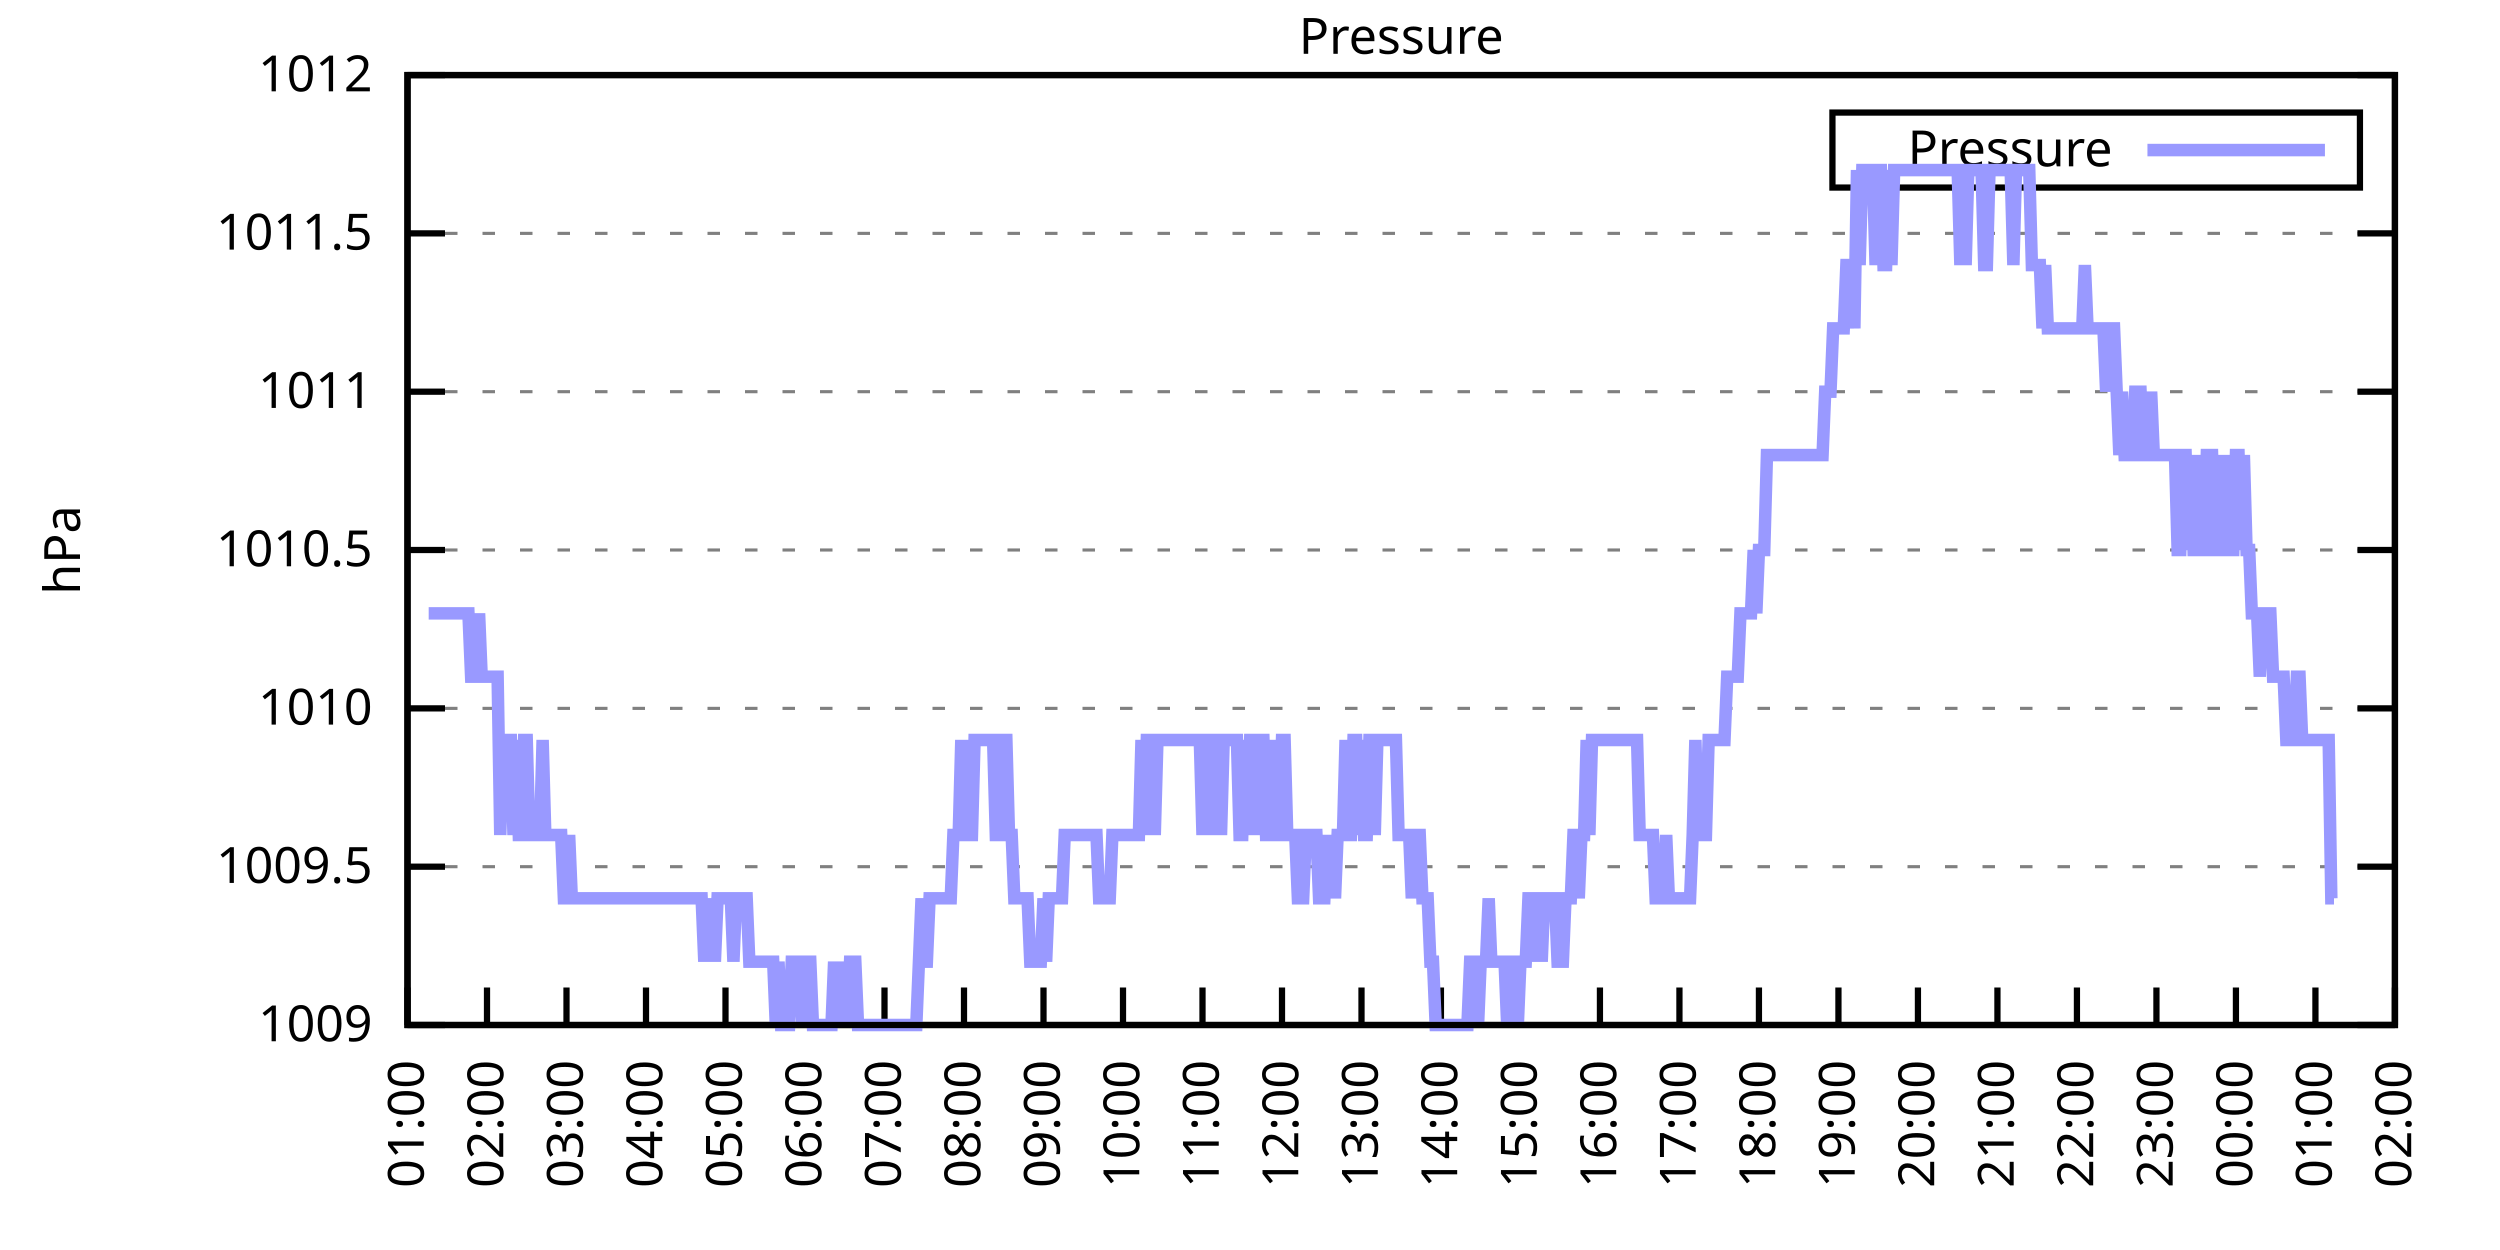
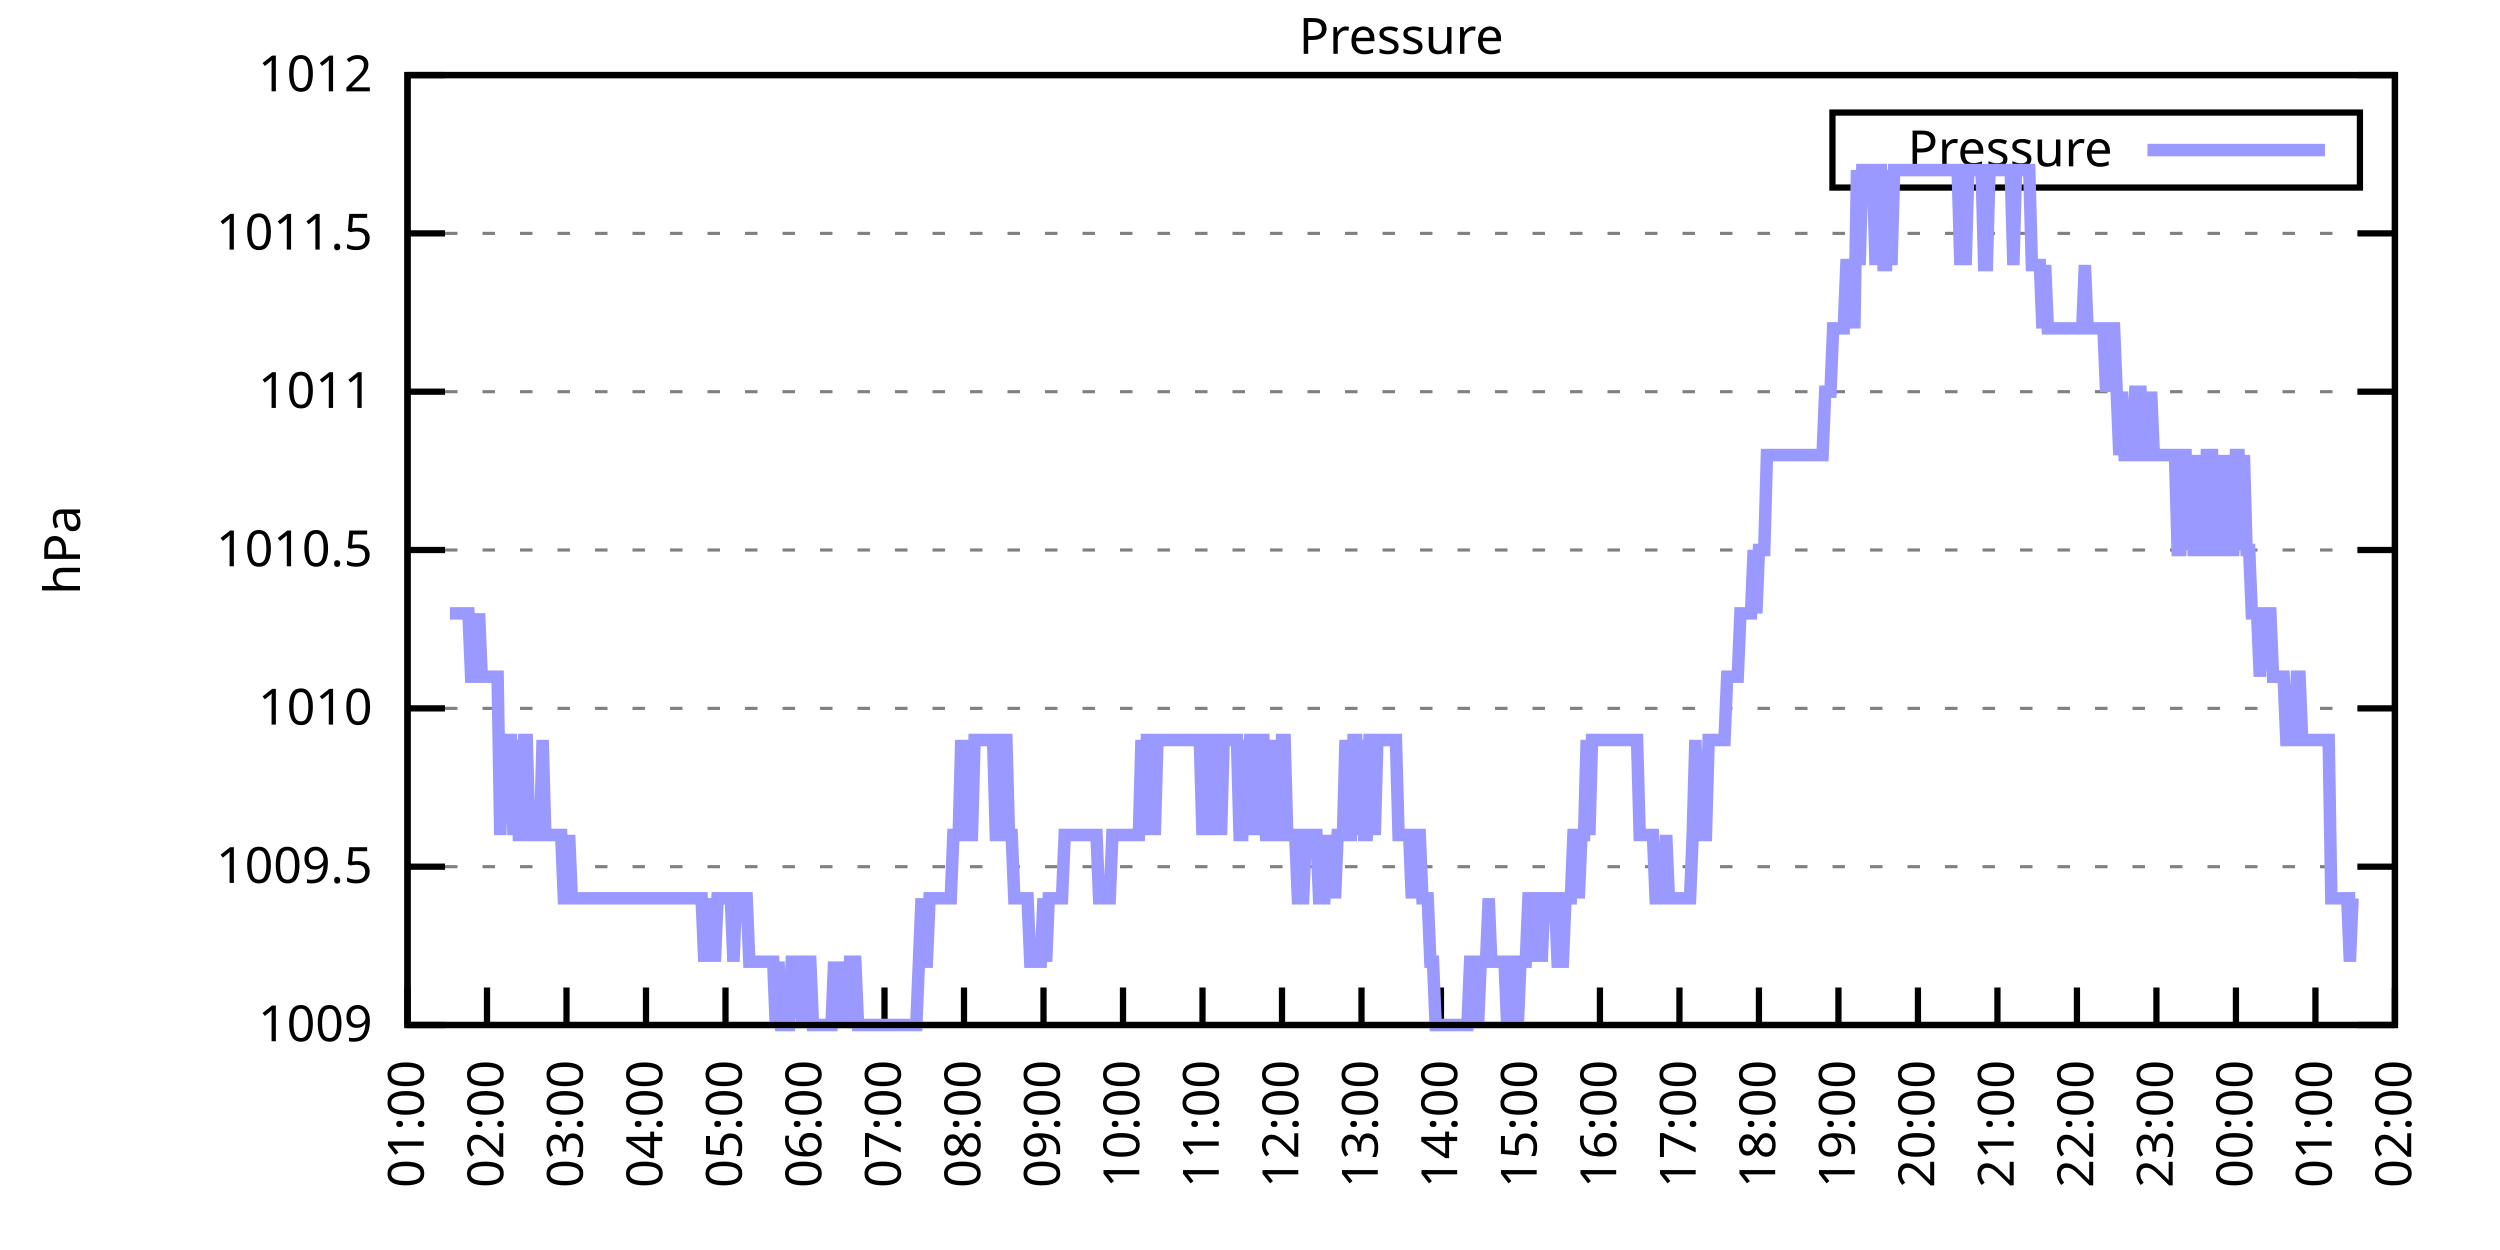
<svg xmlns="http://www.w3.org/2000/svg" xmlns:xlink="http://www.w3.org/1999/xlink" width="400" height="200" viewBox="0 0 400 200">
  <g id="gnuplot_canvas">
    <rect x="0" y="0" width="400" height="200" fill="none" />
    <defs>
      <circle id="gpDot" r="0.5" stroke-width="0.5" stroke="currentColor" />
      <path id="gpPt0" stroke-width="0.333" stroke="currentColor" d="M-1,0 h2 M0,-1 v2" />
      <path id="gpPt1" stroke-width="0.333" stroke="currentColor" d="M-1,-1 L1,1 M1,-1 L-1,1" />
      <path id="gpPt2" stroke-width="0.333" stroke="currentColor" d="M-1,0 L1,0 M0,-1 L0,1 M-1,-1 L1,1 M-1,1 L1,-1" />
      <rect id="gpPt3" stroke-width="0.333" stroke="currentColor" x="-1" y="-1" width="2" height="2" />
      <rect id="gpPt4" stroke-width="0.333" stroke="currentColor" fill="currentColor" x="-1" y="-1" width="2" height="2" />
      <circle id="gpPt5" stroke-width="0.333" stroke="currentColor" cx="0" cy="0" r="1" />
      <use xlink:href="#gpPt5" id="gpPt6" fill="currentColor" stroke="none" />
      <path id="gpPt7" stroke-width="0.333" stroke="currentColor" d="M0,-1.33 L-1.33,0.67 L1.33,0.67 z" />
      <use xlink:href="#gpPt7" id="gpPt8" fill="currentColor" stroke="none" />
      <use xlink:href="#gpPt7" id="gpPt9" stroke="currentColor" transform="rotate(180)" />
      <use xlink:href="#gpPt9" id="gpPt10" fill="currentColor" stroke="none" />
      <use xlink:href="#gpPt3" id="gpPt11" stroke="currentColor" transform="rotate(45)" />
      <use xlink:href="#gpPt11" id="gpPt12" fill="currentColor" stroke="none" />
      <path id="gpPt13" stroke-width="0.333" stroke="currentColor" d="M0,1.330 L1.265,0.411 L0.782,-1.067 L-0.782,-1.076 L-1.265,0.411 z" />
      <use xlink:href="#gpPt13" id="gpPt14" fill="currentColor" stroke="none" />
      <filter id="textbox" filterUnits="objectBoundingBox" x="0" y="0" height="1" width="1">
        <feFlood flood-color="white" flood-opacity="1" result="bgnd" />
        <feComposite in="SourceGraphic" in2="bgnd" operator="atop" />
      </filter>
      <filter id="greybox" filterUnits="objectBoundingBox" x="0" y="0" height="1" width="1">
        <feFlood flood-color="lightgrey" flood-opacity="1" result="grey" />
        <feComposite in="SourceGraphic" in2="grey" operator="atop" />
      </filter>
    </defs>
    <g fill="none" color="white" stroke="currentColor" stroke-width="1.00" stroke-linecap="butt" stroke-linejoin="miter">
</g>
    <g fill="none" color="black" stroke="currentColor" stroke-width="1.00" stroke-linecap="butt" stroke-linejoin="miter">
      <g stroke="none" shape-rendering="crispEdges">
        <polygon fill="rgb(255, 255, 255)" points="65.20,164.00 383.18,164.00 383.18,12.02 65.20,12.02 " />
      </g>
    </g>
    <g fill="none" color="black" stroke="currentColor" stroke-width="1.00" stroke-linecap="butt" stroke-linejoin="miter">
</g>
    <g fill="none" color="black" stroke="black" stroke-width="0.50" stroke-linecap="butt" stroke-linejoin="miter">
</g>
    <g fill="none" color="gray" stroke="currentColor" stroke-width="0.50" stroke-linecap="butt" stroke-linejoin="miter">
      <path stroke="gray" stroke-dasharray="2,4" class="gridline" d="M65.20,164.00 L383.19,164.00  " />
    </g>
    <g fill="none" color="gray" stroke="gray" stroke-width="1.00" stroke-linecap="butt" stroke-linejoin="miter">
</g>
    <g fill="none" color="black" stroke="currentColor" stroke-width="1.00" stroke-linecap="butt" stroke-linejoin="miter">
      <path stroke="black" d="M65.20,164.00 L71.20,164.00 M383.19,164.00 L377.19,164.00  " />
      <g transform="translate(59.60,166.60)" stroke="none" fill="black" font-family="Sans" font-size="8.00" text-anchor="end">
        <text>
          <tspan font-family="Sans"> 1009</tspan>
        </text>
      </g>
    </g>
    <g fill="none" color="black" stroke="currentColor" stroke-width="1.00" stroke-linecap="butt" stroke-linejoin="miter">
</g>
    <g fill="none" color="black" stroke="black" stroke-width="0.50" stroke-linecap="butt" stroke-linejoin="miter">
</g>
    <g fill="none" color="gray" stroke="currentColor" stroke-width="0.50" stroke-linecap="butt" stroke-linejoin="miter">
      <path stroke="gray" stroke-dasharray="2,4" class="gridline" d="M65.20,138.67 L383.19,138.67  " />
    </g>
    <g fill="none" color="gray" stroke="gray" stroke-width="1.00" stroke-linecap="butt" stroke-linejoin="miter">
</g>
    <g fill="none" color="black" stroke="currentColor" stroke-width="1.00" stroke-linecap="butt" stroke-linejoin="miter">
      <path stroke="black" d="M65.20,138.67 L71.20,138.67 M383.19,138.67 L377.19,138.67  " />
      <g transform="translate(59.60,141.27)" stroke="none" fill="black" font-family="Sans" font-size="8.00" text-anchor="end">
        <text>
          <tspan font-family="Sans"> 1009.5</tspan>
        </text>
      </g>
    </g>
    <g fill="none" color="black" stroke="currentColor" stroke-width="1.00" stroke-linecap="butt" stroke-linejoin="miter">
</g>
    <g fill="none" color="black" stroke="black" stroke-width="0.50" stroke-linecap="butt" stroke-linejoin="miter">
</g>
    <g fill="none" color="gray" stroke="currentColor" stroke-width="0.50" stroke-linecap="butt" stroke-linejoin="miter">
      <path stroke="gray" stroke-dasharray="2,4" class="gridline" d="M65.20,113.34 L383.19,113.34  " />
    </g>
    <g fill="none" color="gray" stroke="gray" stroke-width="1.00" stroke-linecap="butt" stroke-linejoin="miter">
</g>
    <g fill="none" color="black" stroke="currentColor" stroke-width="1.00" stroke-linecap="butt" stroke-linejoin="miter">
      <path stroke="black" d="M65.20,113.34 L71.20,113.34 M383.19,113.34 L377.19,113.34  " />
      <g transform="translate(59.60,115.94)" stroke="none" fill="black" font-family="Sans" font-size="8.00" text-anchor="end">
        <text>
          <tspan font-family="Sans"> 1010</tspan>
        </text>
      </g>
    </g>
    <g fill="none" color="black" stroke="currentColor" stroke-width="1.00" stroke-linecap="butt" stroke-linejoin="miter">
</g>
    <g fill="none" color="black" stroke="black" stroke-width="0.50" stroke-linecap="butt" stroke-linejoin="miter">
</g>
    <g fill="none" color="gray" stroke="currentColor" stroke-width="0.50" stroke-linecap="butt" stroke-linejoin="miter">
      <path stroke="gray" stroke-dasharray="2,4" class="gridline" d="M65.20,88.00 L383.19,88.00  " />
    </g>
    <g fill="none" color="gray" stroke="gray" stroke-width="1.00" stroke-linecap="butt" stroke-linejoin="miter">
</g>
    <g fill="none" color="black" stroke="currentColor" stroke-width="1.00" stroke-linecap="butt" stroke-linejoin="miter">
      <path stroke="black" d="M65.20,88.00 L71.20,88.00 M383.19,88.00 L377.19,88.00  " />
      <g transform="translate(59.60,90.60)" stroke="none" fill="black" font-family="Sans" font-size="8.00" text-anchor="end">
        <text>
          <tspan font-family="Sans"> 1010.5</tspan>
        </text>
      </g>
    </g>
    <g fill="none" color="black" stroke="currentColor" stroke-width="1.00" stroke-linecap="butt" stroke-linejoin="miter">
</g>
    <g fill="none" color="black" stroke="black" stroke-width="0.50" stroke-linecap="butt" stroke-linejoin="miter">
</g>
    <g fill="none" color="gray" stroke="currentColor" stroke-width="0.50" stroke-linecap="butt" stroke-linejoin="miter">
      <path stroke="gray" stroke-dasharray="2,4" class="gridline" d="M65.20,62.67 L383.19,62.67  " />
    </g>
    <g fill="none" color="gray" stroke="gray" stroke-width="1.00" stroke-linecap="butt" stroke-linejoin="miter">
</g>
    <g fill="none" color="black" stroke="currentColor" stroke-width="1.00" stroke-linecap="butt" stroke-linejoin="miter">
      <path stroke="black" d="M65.20,62.67 L71.20,62.67 M383.19,62.67 L377.19,62.67  " />
      <g transform="translate(59.60,65.27)" stroke="none" fill="black" font-family="Sans" font-size="8.00" text-anchor="end">
        <text>
          <tspan font-family="Sans"> 1011</tspan>
        </text>
      </g>
    </g>
    <g fill="none" color="black" stroke="currentColor" stroke-width="1.00" stroke-linecap="butt" stroke-linejoin="miter">
</g>
    <g fill="none" color="black" stroke="black" stroke-width="0.50" stroke-linecap="butt" stroke-linejoin="miter">
</g>
    <g fill="none" color="gray" stroke="currentColor" stroke-width="0.50" stroke-linecap="butt" stroke-linejoin="miter">
      <path stroke="gray" stroke-dasharray="2,4" class="gridline" d="M65.20,37.34 L383.19,37.34  " />
    </g>
    <g fill="none" color="gray" stroke="gray" stroke-width="1.00" stroke-linecap="butt" stroke-linejoin="miter">
</g>
    <g fill="none" color="black" stroke="currentColor" stroke-width="1.00" stroke-linecap="butt" stroke-linejoin="miter">
      <path stroke="black" d="M65.20,37.34 L71.20,37.34 M383.19,37.34 L377.19,37.34  " />
      <g transform="translate(59.60,39.94)" stroke="none" fill="black" font-family="Sans" font-size="8.00" text-anchor="end">
        <text>
          <tspan font-family="Sans"> 1011.5</tspan>
        </text>
      </g>
    </g>
    <g fill="none" color="black" stroke="currentColor" stroke-width="1.00" stroke-linecap="butt" stroke-linejoin="miter">
</g>
    <g fill="none" color="black" stroke="black" stroke-width="0.50" stroke-linecap="butt" stroke-linejoin="miter">
</g>
    <g fill="none" color="gray" stroke="currentColor" stroke-width="0.50" stroke-linecap="butt" stroke-linejoin="miter">
      <path stroke="gray" stroke-dasharray="2,4" class="gridline" d="M65.20,12.01 L383.19,12.01  " />
    </g>
    <g fill="none" color="gray" stroke="gray" stroke-width="1.00" stroke-linecap="butt" stroke-linejoin="miter">
</g>
    <g fill="none" color="black" stroke="currentColor" stroke-width="1.00" stroke-linecap="butt" stroke-linejoin="miter">
      <path stroke="black" d="M65.20,12.01 L71.20,12.01 M383.19,12.01 L377.19,12.01  " />
      <g transform="translate(59.60,14.61)" stroke="none" fill="black" font-family="Sans" font-size="8.00" text-anchor="end">
        <text>
          <tspan font-family="Sans"> 1012</tspan>
        </text>
      </g>
    </g>
    <g fill="none" color="black" stroke="currentColor" stroke-width="1.00" stroke-linecap="butt" stroke-linejoin="miter">
      <path stroke="black" d="M65.20,164.00 L65.20,158.00  " />
      <g transform="translate(67.80,169.60) rotate(270.00)" stroke="none" fill="black" font-family="Sans" font-size="8.00" text-anchor="end">
        <text>
          <tspan font-family="Sans">01:00</tspan>
        </text>
      </g>
    </g>
    <g fill="none" color="black" stroke="currentColor" stroke-width="1.00" stroke-linecap="butt" stroke-linejoin="miter">
      <path stroke="black" d="M77.92,164.00 L77.92,158.00  " />
      <g transform="translate(80.52,169.60) rotate(270.00)" stroke="none" fill="black" font-family="Sans" font-size="8.00" text-anchor="end">
        <text>
          <tspan font-family="Sans">02:00</tspan>
        </text>
      </g>
    </g>
    <g fill="none" color="black" stroke="currentColor" stroke-width="1.00" stroke-linecap="butt" stroke-linejoin="miter">
      <path stroke="black" d="M90.64,164.00 L90.64,158.00  " />
      <g transform="translate(93.24,169.60) rotate(270.00)" stroke="none" fill="black" font-family="Sans" font-size="8.00" text-anchor="end">
        <text>
          <tspan font-family="Sans">03:00</tspan>
        </text>
      </g>
    </g>
    <g fill="none" color="black" stroke="currentColor" stroke-width="1.00" stroke-linecap="butt" stroke-linejoin="miter">
      <path stroke="black" d="M103.36,164.00 L103.36,158.00  " />
      <g transform="translate(105.96,169.60) rotate(270.00)" stroke="none" fill="black" font-family="Sans" font-size="8.00" text-anchor="end">
        <text>
          <tspan font-family="Sans">04:00</tspan>
        </text>
      </g>
    </g>
    <g fill="none" color="black" stroke="currentColor" stroke-width="1.00" stroke-linecap="butt" stroke-linejoin="miter">
      <path stroke="black" d="M116.08,164.00 L116.08,158.00  " />
      <g transform="translate(118.68,169.60) rotate(270.00)" stroke="none" fill="black" font-family="Sans" font-size="8.00" text-anchor="end">
        <text>
          <tspan font-family="Sans">05:00</tspan>
        </text>
      </g>
    </g>
    <g fill="none" color="black" stroke="currentColor" stroke-width="1.00" stroke-linecap="butt" stroke-linejoin="miter">
      <path stroke="black" d="M128.80,164.00 L128.80,158.00  " />
      <g transform="translate(131.40,169.60) rotate(270.00)" stroke="none" fill="black" font-family="Sans" font-size="8.00" text-anchor="end">
        <text>
          <tspan font-family="Sans">06:00</tspan>
        </text>
      </g>
    </g>
    <g fill="none" color="black" stroke="currentColor" stroke-width="1.00" stroke-linecap="butt" stroke-linejoin="miter">
      <path stroke="black" d="M141.52,164.00 L141.52,158.00  " />
      <g transform="translate(144.12,169.60) rotate(270.00)" stroke="none" fill="black" font-family="Sans" font-size="8.00" text-anchor="end">
        <text>
          <tspan font-family="Sans">07:00</tspan>
        </text>
      </g>
    </g>
    <g fill="none" color="black" stroke="currentColor" stroke-width="1.00" stroke-linecap="butt" stroke-linejoin="miter">
      <path stroke="black" d="M154.24,164.00 L154.24,158.00  " />
      <g transform="translate(156.84,169.60) rotate(270.00)" stroke="none" fill="black" font-family="Sans" font-size="8.00" text-anchor="end">
        <text>
          <tspan font-family="Sans">08:00</tspan>
        </text>
      </g>
    </g>
    <g fill="none" color="black" stroke="currentColor" stroke-width="1.00" stroke-linecap="butt" stroke-linejoin="miter">
      <path stroke="black" d="M166.96,164.00 L166.96,158.00  " />
      <g transform="translate(169.56,169.60) rotate(270.00)" stroke="none" fill="black" font-family="Sans" font-size="8.00" text-anchor="end">
        <text>
          <tspan font-family="Sans">09:00</tspan>
        </text>
      </g>
    </g>
    <g fill="none" color="black" stroke="currentColor" stroke-width="1.00" stroke-linecap="butt" stroke-linejoin="miter">
      <path stroke="black" d="M179.68,164.00 L179.68,158.00  " />
      <g transform="translate(182.28,169.60) rotate(270.00)" stroke="none" fill="black" font-family="Sans" font-size="8.00" text-anchor="end">
        <text>
          <tspan font-family="Sans">10:00</tspan>
        </text>
      </g>
    </g>
    <g fill="none" color="black" stroke="currentColor" stroke-width="1.00" stroke-linecap="butt" stroke-linejoin="miter">
      <path stroke="black" d="M192.40,164.00 L192.40,158.00  " />
      <g transform="translate(195.00,169.60) rotate(270.00)" stroke="none" fill="black" font-family="Sans" font-size="8.00" text-anchor="end">
        <text>
          <tspan font-family="Sans">11:00</tspan>
        </text>
      </g>
    </g>
    <g fill="none" color="black" stroke="currentColor" stroke-width="1.00" stroke-linecap="butt" stroke-linejoin="miter">
      <path stroke="black" d="M205.12,164.00 L205.12,158.00  " />
      <g transform="translate(207.72,169.60) rotate(270.00)" stroke="none" fill="black" font-family="Sans" font-size="8.00" text-anchor="end">
        <text>
          <tspan font-family="Sans">12:00</tspan>
        </text>
      </g>
    </g>
    <g fill="none" color="black" stroke="currentColor" stroke-width="1.00" stroke-linecap="butt" stroke-linejoin="miter">
      <path stroke="black" d="M217.84,164.00 L217.84,158.00  " />
      <g transform="translate(220.44,169.60) rotate(270.00)" stroke="none" fill="black" font-family="Sans" font-size="8.00" text-anchor="end">
        <text>
          <tspan font-family="Sans">13:00</tspan>
        </text>
      </g>
    </g>
    <g fill="none" color="black" stroke="currentColor" stroke-width="1.00" stroke-linecap="butt" stroke-linejoin="miter">
      <path stroke="black" d="M230.55,164.00 L230.55,158.00  " />
      <g transform="translate(233.15,169.60) rotate(270.00)" stroke="none" fill="black" font-family="Sans" font-size="8.00" text-anchor="end">
        <text>
          <tspan font-family="Sans">14:00</tspan>
        </text>
      </g>
    </g>
    <g fill="none" color="black" stroke="currentColor" stroke-width="1.00" stroke-linecap="butt" stroke-linejoin="miter">
      <path stroke="black" d="M243.27,164.00 L243.27,158.00  " />
      <g transform="translate(245.87,169.60) rotate(270.00)" stroke="none" fill="black" font-family="Sans" font-size="8.00" text-anchor="end">
        <text>
          <tspan font-family="Sans">15:00</tspan>
        </text>
      </g>
    </g>
    <g fill="none" color="black" stroke="currentColor" stroke-width="1.00" stroke-linecap="butt" stroke-linejoin="miter">
      <path stroke="black" d="M255.99,164.00 L255.99,158.00  " />
      <g transform="translate(258.59,169.60) rotate(270.00)" stroke="none" fill="black" font-family="Sans" font-size="8.00" text-anchor="end">
        <text>
          <tspan font-family="Sans">16:00</tspan>
        </text>
      </g>
    </g>
    <g fill="none" color="black" stroke="currentColor" stroke-width="1.00" stroke-linecap="butt" stroke-linejoin="miter">
      <path stroke="black" d="M268.71,164.00 L268.71,158.00  " />
      <g transform="translate(271.31,169.60) rotate(270.00)" stroke="none" fill="black" font-family="Sans" font-size="8.00" text-anchor="end">
        <text>
          <tspan font-family="Sans">17:00</tspan>
        </text>
      </g>
    </g>
    <g fill="none" color="black" stroke="currentColor" stroke-width="1.00" stroke-linecap="butt" stroke-linejoin="miter">
      <path stroke="black" d="M281.43,164.00 L281.43,158.00  " />
      <g transform="translate(284.03,169.60) rotate(270.00)" stroke="none" fill="black" font-family="Sans" font-size="8.00" text-anchor="end">
        <text>
          <tspan font-family="Sans">18:00</tspan>
        </text>
      </g>
    </g>
    <g fill="none" color="black" stroke="currentColor" stroke-width="1.00" stroke-linecap="butt" stroke-linejoin="miter">
      <path stroke="black" d="M294.15,164.00 L294.15,158.00  " />
      <g transform="translate(296.75,169.60) rotate(270.00)" stroke="none" fill="black" font-family="Sans" font-size="8.00" text-anchor="end">
        <text>
          <tspan font-family="Sans">19:00</tspan>
        </text>
      </g>
    </g>
    <g fill="none" color="black" stroke="currentColor" stroke-width="1.00" stroke-linecap="butt" stroke-linejoin="miter">
      <path stroke="black" d="M306.87,164.00 L306.87,158.00  " />
      <g transform="translate(309.47,169.60) rotate(270.00)" stroke="none" fill="black" font-family="Sans" font-size="8.00" text-anchor="end">
        <text>
          <tspan font-family="Sans">20:00</tspan>
        </text>
      </g>
    </g>
    <g fill="none" color="black" stroke="currentColor" stroke-width="1.00" stroke-linecap="butt" stroke-linejoin="miter">
      <path stroke="black" d="M319.59,164.00 L319.59,158.00  " />
      <g transform="translate(322.19,169.60) rotate(270.00)" stroke="none" fill="black" font-family="Sans" font-size="8.00" text-anchor="end">
        <text>
          <tspan font-family="Sans">21:00</tspan>
        </text>
      </g>
    </g>
    <g fill="none" color="black" stroke="currentColor" stroke-width="1.00" stroke-linecap="butt" stroke-linejoin="miter">
      <path stroke="black" d="M332.31,164.00 L332.31,158.00  " />
      <g transform="translate(334.91,169.60) rotate(270.00)" stroke="none" fill="black" font-family="Sans" font-size="8.00" text-anchor="end">
        <text>
          <tspan font-family="Sans">22:00</tspan>
        </text>
      </g>
    </g>
    <g fill="none" color="black" stroke="currentColor" stroke-width="1.00" stroke-linecap="butt" stroke-linejoin="miter">
      <path stroke="black" d="M345.03,164.00 L345.03,158.00  " />
      <g transform="translate(347.63,169.60) rotate(270.00)" stroke="none" fill="black" font-family="Sans" font-size="8.00" text-anchor="end">
        <text>
          <tspan font-family="Sans">23:00</tspan>
        </text>
      </g>
    </g>
    <g fill="none" color="black" stroke="currentColor" stroke-width="1.00" stroke-linecap="butt" stroke-linejoin="miter">
      <path stroke="black" d="M357.75,164.00 L357.75,158.00  " />
      <g transform="translate(360.35,169.60) rotate(270.00)" stroke="none" fill="black" font-family="Sans" font-size="8.00" text-anchor="end">
        <text>
          <tspan font-family="Sans">00:00</tspan>
        </text>
      </g>
    </g>
    <g fill="none" color="black" stroke="currentColor" stroke-width="1.00" stroke-linecap="butt" stroke-linejoin="miter">
      <path stroke="black" d="M370.47,164.00 L370.47,158.00  " />
      <g transform="translate(373.07,169.60) rotate(270.00)" stroke="none" fill="black" font-family="Sans" font-size="8.00" text-anchor="end">
        <text>
          <tspan font-family="Sans">01:00</tspan>
        </text>
      </g>
    </g>
    <g fill="none" color="black" stroke="currentColor" stroke-width="1.00" stroke-linecap="butt" stroke-linejoin="miter">
      <path stroke="black" d="M383.19,164.00 L383.19,158.00  " />
      <g transform="translate(385.79,169.60) rotate(270.00)" stroke="none" fill="black" font-family="Sans" font-size="8.00" text-anchor="end">
        <text>
          <tspan font-family="Sans">02:00</tspan>
        </text>
      </g>
    </g>
    <g fill="none" color="black" stroke="currentColor" stroke-width="1.00" stroke-linecap="butt" stroke-linejoin="miter">
</g>
    <g fill="none" color="black" stroke="currentColor" stroke-width="1.00" stroke-linecap="butt" stroke-linejoin="miter">
      <path stroke="black" d="M65.20,12.01 L65.20,164.00 L383.19,164.00 L383.19,12.01 L65.20,12.01 Z  " />
    </g>
    <g fill="none" color="black" stroke="currentColor" stroke-width="1.00" stroke-linecap="butt" stroke-linejoin="miter">
</g>
    <g fill="none" color="black" stroke="currentColor" stroke-width="1.00" stroke-linecap="butt" stroke-linejoin="miter">
      <path stroke="black" d="M293.19,30.01 L293.19,18.01 L377.59,18.01 L377.59,30.01 L293.19,30.01 Z  " />
    </g>
    <g id="Pressure_plot_1">
      <g fill="none" color="white" stroke="black" stroke-width="2.00" stroke-linecap="butt" stroke-linejoin="miter">
</g>
      <g fill="none" color="black" stroke="currentColor" stroke-width="2.00" stroke-linecap="butt" stroke-linejoin="miter">
        <g transform="translate(337.99,26.61)" stroke="none" fill="black" font-family="Sans" font-size="8.00" text-anchor="end">
          <text>
            <tspan font-family="Sans">Pressure</tspan>
          </text>
        </g>
      </g>
      <g fill="none" color="black" stroke="currentColor" stroke-width="2.00" stroke-linecap="butt" stroke-linejoin="miter">
-         <path stroke="rgb(153, 153, 255)" d="M343.59,24.01 L371.99,24.01 M68.59,98.14 L69.02,98.14 L69.44,98.14 L69.86,98.14 L70.29,98.14 L70.71,98.14   L71.14,98.14 L71.56,98.14 L71.98,98.14 L72.41,98.14 L72.83,98.14 L73.26,98.14 L73.68,98.14 L74.10,98.14   L74.53,98.14 L74.95,98.14 L75.38,108.27 L75.80,108.27 L76.22,108.27 L76.65,98.14 L77.07,108.27 L77.50,108.27   L77.92,108.27 L78.34,108.27 L78.77,108.27 L79.19,108.27 L79.62,108.27 L80.04,133.60 L80.46,118.40 L80.89,118.40   L81.31,118.40 L81.74,118.40 L82.16,133.60 L82.58,118.40 L83.01,133.60 L83.43,133.60 L83.86,118.40 L84.28,118.40   L84.70,133.60 L85.13,133.60 L85.55,133.60 L85.98,133.60 L86.40,133.60 L86.82,118.40 L87.25,133.60 L87.67,133.60   L88.10,133.60 L88.52,133.60 L88.94,133.60 L89.37,133.60 L89.79,133.60 L90.22,143.73 L90.64,143.73 L91.06,133.60   L91.49,143.73 L91.91,143.73 L92.34,143.73 L92.76,143.73 L93.18,143.73 L93.61,143.73 L94.03,143.73 L94.46,143.73   L94.88,143.73 L95.30,143.73 L95.73,143.73 L96.15,143.73 L96.58,143.73 L97.00,143.73 L97.42,143.73 L97.85,143.73   L98.27,143.73 L98.69,143.73 L99.12,143.73 L99.54,143.73 L99.97,143.73 L100.39,143.73 L100.81,143.73 L101.24,143.73   L101.66,143.73 L102.09,143.73 L102.51,143.73 L102.93,143.73 L103.36,143.73 L103.78,143.73 L104.21,143.73 L104.63,143.73   L105.05,143.73 L105.48,143.73 L105.90,143.73 L106.33,143.73 L106.75,143.73 L107.17,143.73 L107.60,143.73 L108.02,143.73   L108.45,143.73 L108.87,143.73 L109.29,143.73 L109.72,143.73 L110.14,143.73 L110.57,143.73 L110.99,143.73 L111.41,143.73   L111.84,143.73 L112.26,143.73 L112.69,153.87 L113.11,143.73 L113.53,153.87 L113.96,143.73 L114.38,153.87 L114.81,143.73   L115.23,143.73 L115.65,143.73 L116.08,143.73 L116.50,143.73 L116.93,143.73 L117.35,153.87 L117.77,143.73 L118.20,143.73   L118.62,143.73 L119.05,143.73 L119.47,143.73 L119.89,153.87 L120.32,153.87 L120.74,153.87 L121.17,153.87 L121.59,153.87   L122.01,153.87 L122.44,153.87 L122.86,153.87 L123.29,153.87 L123.71,153.87 L124.13,164.00 L124.56,153.87 L124.98,164.00   L125.41,164.00 L125.83,164.00 L126.25,164.00 L126.68,153.87 L127.10,153.87 L127.53,153.87 L127.95,153.87 L128.37,164.00   L128.80,153.87 L129.22,153.87 L129.65,153.87 L130.07,164.00 L130.49,164.00 L130.92,164.00 L131.34,164.00 L131.77,164.00   L132.19,164.00 L132.61,164.00 L133.04,164.00 L133.46,153.87 L133.89,164.00 L134.31,153.87 L134.73,164.00 L135.16,153.87   L135.58,164.00 L136.01,153.87 L136.43,153.87 L136.85,153.87 L137.28,164.00 L137.70,164.00 L138.13,164.00 L138.55,164.00   L138.97,164.00 L139.40,164.00 L139.82,164.00 L140.25,164.00 L140.67,164.00 L141.09,164.00 L141.52,164.00 L141.94,164.00   L142.37,164.00 L142.79,164.00 L143.21,164.00 L143.64,164.00 L144.06,164.00 L144.49,164.00 L144.91,164.00 L145.33,164.00   L145.76,164.00 L146.18,164.00 L146.61,164.00 L147.03,153.87 L147.45,143.73 L147.88,153.87 L148.30,153.87 L148.73,143.73   L149.15,143.73 L149.57,143.73 L150.00,143.73 L150.42,143.73 L150.85,143.73 L151.27,143.73 L151.69,143.73 L152.12,143.73   L152.54,133.60 L152.97,133.60 L153.39,133.60 L153.81,118.40 L154.24,133.60 L154.66,118.40 L155.09,133.60 L155.51,133.60   L155.93,118.40 L156.36,118.40 L156.78,118.40 L157.21,118.40 L157.63,118.40 L158.05,118.40 L158.48,118.40 L158.90,118.40   L159.33,133.60 L159.75,133.60 L160.17,118.40 L160.60,118.40 L161.02,118.40 L161.44,133.60 L161.87,133.60 L162.29,143.73   L162.72,143.73 L163.14,143.73 L163.56,143.73 L163.99,143.73 L164.41,143.73 L164.84,153.87 L165.26,153.87 L165.68,153.87   L166.11,153.87 L166.53,153.87 L166.96,143.73 L167.38,153.87 L167.80,143.73 L168.23,143.73 L168.65,143.73 L169.08,143.73   L169.50,143.73 L169.92,143.73 L170.35,133.60 L170.77,133.60 L171.20,133.60 L171.62,133.60 L172.04,133.60 L172.47,133.60   L172.89,133.60 L173.32,133.60 L173.74,133.60 L174.16,133.60 L174.59,133.60 L175.01,133.60 L175.44,133.60 L175.86,143.73   L176.28,143.73 L176.71,143.73 L177.13,143.73 L177.56,143.73 L177.98,133.60 L178.40,133.60 L178.83,133.60 L179.25,133.60   L179.68,133.60 L180.10,133.60 L180.52,133.60 L180.95,133.60 L181.37,133.60 L181.80,133.60 L182.22,133.60 L182.64,118.40   L183.07,133.60 L183.49,118.40 L183.92,118.40 L184.34,118.40 L184.76,133.60 L185.19,118.40 L185.61,118.40 L186.04,118.40   L186.46,118.40 L186.88,118.40 L187.31,118.40 L187.73,118.40 L188.16,118.40 L188.58,118.40 L189.00,118.40 L189.43,118.40   L189.85,118.40 L190.28,118.40 L190.70,118.40 L191.12,118.40 L191.55,118.40 L191.97,118.40 L192.40,133.60 L192.82,118.40   L193.24,118.40 L193.67,118.40 L194.09,133.60 L194.52,118.40 L194.94,118.40 L195.36,133.60 L195.79,118.40 L196.21,118.40   L196.64,118.40 L197.06,118.40 L197.48,118.40 L197.91,118.40 L198.33,133.60 L198.76,133.60 L199.18,118.40 L199.60,133.60   L200.03,118.40 L200.45,118.40 L200.88,118.40 L201.30,133.60 L201.72,118.40 L202.15,118.40 L202.57,133.60 L203.00,133.60   L203.42,133.60 L203.84,118.40 L204.27,133.60 L204.69,133.60 L205.12,118.40 L205.54,118.40 L205.96,133.60 L206.39,133.60   L206.81,133.60 L207.24,133.60 L207.66,143.73 L208.08,143.73 L208.51,143.73 L208.93,133.60 L209.36,133.60 L209.78,133.60   L210.20,133.60 L210.63,133.60 L211.05,143.73 L211.48,143.73 L211.90,143.73 L212.32,133.60 L212.75,143.73 L213.17,133.60   L213.60,143.73 L214.02,133.60 L214.44,133.60 L214.87,133.60 L215.29,118.40 L215.72,133.60 L216.14,133.60 L216.56,118.40   L216.99,118.40 L217.41,133.60 L217.84,118.40 L218.26,133.60 L218.68,133.60 L219.11,118.40 L219.53,118.40 L219.96,133.60   L220.38,118.40 L220.80,118.40 L221.23,118.40 L221.65,118.40 L222.08,118.40 L222.50,118.40 L222.92,118.40 L223.35,118.40   L223.77,133.60 L224.20,133.60 L224.62,133.60 L225.04,133.60 L225.47,133.60 L225.89,143.73 L226.31,133.60 L226.74,133.60   L227.16,133.60 L227.59,143.73 L228.01,143.73 L228.43,143.73 L228.86,153.87 L229.28,153.87 L229.71,164.00 L230.13,164.00   L230.55,164.00 L230.98,164.00 L231.40,164.00 L231.83,164.00 L232.25,164.00 L232.67,164.00 L233.10,164.00 L233.52,164.00   L233.95,164.00 L234.37,164.00 L234.79,164.00 L235.22,153.87 L235.64,153.87 L236.07,153.87 L236.49,164.00 L236.91,153.87   L237.34,153.87 L237.76,153.87 L238.19,143.73 L238.61,153.87 L239.03,153.87 L239.46,153.87 L239.88,153.87 L240.31,153.87   L240.73,153.87 L241.15,164.00 L241.58,153.87 L242.00,153.87 L242.43,153.87 L242.85,164.00 L243.27,153.87 L243.70,153.87   L244.12,153.87 L244.55,143.73 L244.97,143.73 L245.39,153.87 L245.82,143.73 L246.24,143.73 L246.67,153.87 L247.09,143.73   L247.51,143.73 L247.94,143.73 L248.36,143.73 L248.79,143.73 L249.21,153.87 L249.63,153.87 L250.06,153.87 L250.48,143.73   L250.91,143.73 L251.33,143.73 L251.75,133.60 L252.18,133.60 L252.60,143.73 L253.03,133.60 L253.45,133.60 L253.87,118.40   L254.30,133.60 L254.72,118.40 L255.15,118.40 L255.57,118.40 L255.99,118.40 L256.42,118.40 L256.84,118.40 L257.27,118.40   L257.69,118.40 L258.11,118.40 L258.54,118.40 L258.96,118.40 L259.39,118.40 L259.81,118.40 L260.23,118.40 L260.66,118.40   L261.08,118.40 L261.51,118.40 L261.93,118.40 L262.35,133.60 L262.78,133.60 L263.20,133.60 L263.63,133.60 L264.05,133.60   L264.47,133.60 L264.90,143.73 L265.32,143.73 L265.75,143.73 L266.17,143.73 L266.59,133.60 L267.02,143.73 L267.44,143.73   L267.87,143.73 L268.29,143.73 L268.71,143.73 L269.14,143.73 L269.56,143.73 L269.99,143.73 L270.41,143.73 L270.83,133.60   L271.26,118.40 L271.68,133.60 L272.11,133.60 L272.53,133.60 L272.95,133.60 L273.38,118.40 L273.80,118.40 L274.23,118.40   L274.65,118.40 L275.07,118.40 L275.50,118.40 L275.92,118.40 L276.35,108.27 L276.77,108.27 L277.19,108.27 L277.62,108.27   L278.04,108.27 L278.47,98.14 L278.89,98.14 L279.31,98.14 L279.74,98.14 L280.16,98.14 L280.59,88.00 L281.01,98.14   L281.43,88.00 L281.86,88.00 L282.28,88.00 L282.71,72.81 L283.13,72.81 L283.55,72.81 L283.98,72.81 L284.40,72.81   L284.83,72.81 L285.25,72.81 L285.67,72.81 L286.10,72.81 L286.52,72.81 L286.95,72.81 L287.37,72.81 L287.79,72.81   L288.22,72.81 L288.64,72.81 L289.06,72.81 L289.49,72.81 L289.91,72.81 L290.34,72.81 L290.76,72.81 L291.18,72.81   L291.61,72.81 L292.03,62.67 L292.46,62.67 L292.88,62.67 L293.30,52.54 L293.73,52.54 L294.15,52.54 L294.58,52.54   L295.00,52.54 L295.42,42.41 L295.85,42.41 L296.27,42.41 L296.70,52.54 L297.12,27.21 L297.54,42.41 L297.97,27.21   L298.39,27.21 L298.82,27.21 L299.24,27.21 L299.66,27.21 L300.09,42.41 L300.51,27.21 L300.94,27.21 L301.36,42.41   L301.78,42.41 L302.21,27.21 L302.63,42.41 L303.06,27.21 L303.48,27.21 L303.90,27.21 L304.33,27.21 L304.75,27.21   L305.18,27.21 L305.60,27.21 L306.02,27.21 L306.45,27.21 L306.87,27.21 L307.30,27.21 L307.72,27.21 L308.14,27.21   L308.57,27.21 L308.99,27.21 L309.42,27.21 L309.84,27.21 L310.26,27.21 L310.69,27.21 L311.11,27.21 L311.54,27.21   L311.96,27.21 L312.38,27.21 L312.81,27.21 L313.23,27.21 L313.66,42.41 L314.08,27.21 L314.50,42.41 L314.93,27.21   L315.35,27.21 L315.78,27.21 L316.20,27.21 L316.62,27.21 L317.05,27.21 L317.47,42.41 L317.90,42.41 L318.32,27.21   L318.74,27.21 L319.17,27.21 L319.59,27.21 L320.02,27.21 L320.44,27.21 L320.86,27.21 L321.29,27.21 L321.71,27.21   L322.14,42.41 L322.56,27.21 L322.98,27.21 L323.41,27.21 L323.83,27.21 L324.26,27.21 L324.68,27.21 L325.10,42.41   L325.53,42.41 L325.95,42.41 L326.38,42.41 L326.80,52.54 L327.22,42.41 L327.65,52.54 L328.07,52.54 L328.50,52.54   L328.92,52.54 L329.34,52.54 L329.77,52.54 L330.19,52.54 L330.62,52.54 L331.04,52.54 L331.46,52.54 L331.89,52.54   L332.31,52.54 L332.74,52.54 L333.16,52.54 L333.58,42.41 L334.01,52.54 L334.43,52.54 L334.86,52.54 L335.28,52.54   L335.70,52.54 L336.13,52.54 L336.55,52.54 L336.98,62.67 L337.40,52.54 L337.82,52.54 L338.25,52.54 L338.67,62.67   L339.10,72.81 L339.52,62.67 L339.94,72.81 L340.37,72.81 L340.79,72.81 L341.22,72.81 L341.64,62.67 L342.06,62.67   L342.49,62.67 L342.91,72.81 L343.34,72.81 L343.76,72.81 L344.18,62.67 L344.61,72.81 L345.03,72.81 L345.46,72.81   L345.88,72.81 L346.30,72.81 L346.73,72.81 L347.15,72.81 L347.58,72.81 L348.00,72.81 L348.42,88.00 L348.85,88.00   L349.27,72.81 L349.70,72.81 L350.12,88.00 L350.54,72.81 L350.97,88.00 L351.39,88.00 L351.81,72.81 L352.24,88.00   L352.66,88.00 L353.09,72.81 L353.51,72.81 L353.93,72.81 L354.36,88.00 L354.78,88.00 L355.21,88.00 L355.63,72.81   L356.05,88.00 L356.48,72.81 L356.90,88.00 L357.33,88.00 L357.75,72.81 L358.17,72.81 L358.60,88.00 L359.02,72.81   L359.45,88.00 L359.87,88.00 L360.29,98.14 L360.72,98.14 L361.14,98.14 L361.57,108.27 L361.99,98.14 L362.41,98.14   L362.84,98.14 L363.26,98.14 L363.69,108.27 L364.11,108.27 L364.53,108.27 L364.96,108.27 L365.38,108.27 L365.81,118.40   L366.23,118.40 L366.65,118.40 L367.08,118.40 L367.50,108.27 L367.93,108.27 L368.35,118.40 L368.77,118.40 L369.20,118.40   L369.62,118.40 L370.05,118.40 L370.47,118.40 L370.89,118.40 L371.32,118.40 L371.74,118.40 L372.17,118.40 L372.59,118.40   L373.01,143.73 L373.44,143.73  " />
+         <path stroke="rgb(153, 153, 255)" d="M343.59,24.01 L371.99,24.01 M71.98,98.14 L72.41,98.14 L72.83,98.14 L73.26,98.14 L73.68,98.14 L74.10,98.14   L74.53,98.14 L74.95,98.14 L75.38,108.27 L75.80,108.27 L76.22,108.27 L76.65,98.14 L77.07,108.27 L77.50,108.27   L77.92,108.27 L78.34,108.27 L78.77,108.27 L79.19,108.27 L79.62,108.27 L80.04,133.60 L80.46,118.40 L80.89,118.40   L81.31,118.40 L81.74,118.40 L82.16,133.60 L82.58,118.40 L83.01,133.60 L83.43,133.60 L83.86,118.40 L84.28,118.40   L84.70,133.60 L85.13,133.60 L85.55,133.60 L85.98,133.60 L86.40,133.60 L86.82,118.40 L87.25,133.60 L87.67,133.60   L88.10,133.60 L88.52,133.60 L88.94,133.60 L89.37,133.60 L89.79,133.60 L90.22,143.73 L90.64,143.73 L91.06,133.60   L91.49,143.73 L91.91,143.73 L92.34,143.73 L92.76,143.73 L93.18,143.73 L93.61,143.73 L94.03,143.73 L94.46,143.73   L94.88,143.73 L95.30,143.73 L95.73,143.73 L96.15,143.73 L96.58,143.73 L97.00,143.73 L97.42,143.73 L97.85,143.73   L98.27,143.73 L98.69,143.73 L99.12,143.73 L99.54,143.73 L99.97,143.73 L100.39,143.73 L100.81,143.73 L101.24,143.73   L101.66,143.73 L102.09,143.73 L102.51,143.73 L102.93,143.73 L103.36,143.73 L103.78,143.73 L104.21,143.73 L104.63,143.73   L105.05,143.73 L105.48,143.73 L105.90,143.73 L106.33,143.73 L106.75,143.73 L107.17,143.73 L107.60,143.73 L108.02,143.73   L108.45,143.73 L108.87,143.73 L109.29,143.73 L109.72,143.73 L110.14,143.73 L110.57,143.73 L110.99,143.73 L111.41,143.73   L111.84,143.73 L112.26,143.73 L112.69,153.87 L113.11,143.73 L113.53,153.87 L113.96,143.73 L114.38,153.87 L114.81,143.73   L115.23,143.73 L115.65,143.73 L116.08,143.73 L116.50,143.73 L116.93,143.73 L117.35,153.87 L117.77,143.73 L118.20,143.73   L118.62,143.73 L119.05,143.73 L119.47,143.73 L119.89,153.87 L120.32,153.87 L120.74,153.87 L121.17,153.87 L121.59,153.87   L122.01,153.87 L122.44,153.87 L122.86,153.87 L123.29,153.87 L123.71,153.87 L124.13,164.00 L124.56,153.87 L124.98,164.00   L125.41,164.00 L125.83,164.00 L126.25,164.00 L126.68,153.87 L127.10,153.87 L127.53,153.87 L127.95,153.87 L128.37,164.00   L128.80,153.87 L129.22,153.87 L129.65,153.87 L130.07,164.00 L130.49,164.00 L130.92,164.00 L131.34,164.00 L131.77,164.00   L132.19,164.00 L132.61,164.00 L133.04,164.00 L133.46,153.87 L133.89,164.00 L134.31,153.87 L134.73,164.00 L135.16,153.87   L135.58,164.00 L136.01,153.87 L136.43,153.87 L136.85,153.87 L137.28,164.00 L137.70,164.00 L138.13,164.00 L138.55,164.00   L138.97,164.00 L139.40,164.00 L139.82,164.00 L140.25,164.00 L140.67,164.00 L141.09,164.00 L141.52,164.00 L141.94,164.00   L142.37,164.00 L142.79,164.00 L143.21,164.00 L143.64,164.00 L144.06,164.00 L144.49,164.00 L144.91,164.00 L145.33,164.00   L145.76,164.00 L146.18,164.00 L146.61,164.00 L147.03,153.87 L147.45,143.73 L147.88,153.87 L148.30,153.87 L148.73,143.73   L149.15,143.73 L149.57,143.73 L150.00,143.73 L150.42,143.73 L150.85,143.73 L151.27,143.73 L151.69,143.73 L152.12,143.73   L152.54,133.60 L152.97,133.60 L153.39,133.60 L153.81,118.40 L154.24,133.60 L154.66,118.40 L155.09,133.60 L155.51,133.60   L155.93,118.40 L156.36,118.40 L156.78,118.40 L157.21,118.40 L157.63,118.40 L158.05,118.40 L158.48,118.40 L158.90,118.40   L159.33,133.60 L159.75,133.60 L160.17,118.40 L160.60,118.40 L161.02,118.40 L161.44,133.60 L161.87,133.60 L162.29,143.73   L162.72,143.73 L163.14,143.73 L163.56,143.73 L163.99,143.73 L164.41,143.73 L164.84,153.87 L165.26,153.87 L165.68,153.87   L166.11,153.87 L166.53,153.87 L166.96,143.73 L167.38,153.87 L167.80,143.73 L168.23,143.73 L168.65,143.73 L169.08,143.73   L169.50,143.73 L169.92,143.73 L170.35,133.60 L170.77,133.60 L171.20,133.60 L171.62,133.60 L172.04,133.60 L172.47,133.60   L172.89,133.60 L173.32,133.60 L173.74,133.60 L174.16,133.60 L174.59,133.60 L175.01,133.60 L175.44,133.60 L175.86,143.73   L176.28,143.73 L176.71,143.73 L177.13,143.73 L177.56,143.73 L177.98,133.60 L178.40,133.60 L178.83,133.60 L179.25,133.60   L179.68,133.60 L180.10,133.60 L180.52,133.60 L180.95,133.60 L181.37,133.60 L181.80,133.60 L182.22,133.60 L182.64,118.40   L183.07,133.60 L183.49,118.40 L183.92,118.40 L184.34,118.40 L184.76,133.60 L185.19,118.40 L185.61,118.40 L186.04,118.40   L186.46,118.40 L186.88,118.40 L187.31,118.40 L187.73,118.40 L188.16,118.40 L188.58,118.40 L189.00,118.40 L189.43,118.40   L189.85,118.40 L190.28,118.40 L190.70,118.40 L191.12,118.40 L191.55,118.40 L191.97,118.40 L192.40,133.60 L192.82,118.40   L193.24,118.40 L193.67,118.40 L194.09,133.60 L194.52,118.40 L194.94,118.40 L195.36,133.60 L195.79,118.40 L196.21,118.40   L196.64,118.40 L197.06,118.40 L197.48,118.40 L197.91,118.40 L198.33,133.60 L198.76,133.60 L199.18,118.40 L199.60,133.60   L200.03,118.40 L200.45,118.40 L200.88,118.40 L201.30,133.60 L201.72,118.40 L202.15,118.40 L202.57,133.60 L203.00,133.60   L203.42,133.60 L203.84,118.40 L204.27,133.60 L204.69,133.60 L205.12,118.40 L205.54,118.40 L205.96,133.60 L206.39,133.60   L206.81,133.60 L207.24,133.60 L207.66,143.73 L208.08,143.73 L208.51,143.73 L208.93,133.60 L209.36,133.60 L209.78,133.60   L210.20,133.60 L210.63,133.60 L211.05,143.73 L211.48,143.73 L211.90,143.73 L212.32,133.60 L212.75,143.73 L213.17,133.60   L213.60,143.73 L214.02,133.60 L214.44,133.60 L214.87,133.60 L215.29,118.40 L215.72,133.60 L216.14,133.60 L216.56,118.40   L216.99,118.40 L217.41,133.60 L217.84,118.40 L218.26,133.60 L218.68,133.60 L219.11,118.40 L219.53,118.40 L219.96,133.60   L220.38,118.40 L220.80,118.40 L221.23,118.40 L221.65,118.40 L222.08,118.40 L222.50,118.40 L222.92,118.40 L223.35,118.40   L223.77,133.60 L224.20,133.60 L224.62,133.60 L225.04,133.60 L225.47,133.60 L225.89,143.73 L226.31,133.60 L226.74,133.60   L227.16,133.60 L227.59,143.73 L228.01,143.73 L228.43,143.73 L228.86,153.87 L229.28,153.87 L229.71,164.00 L230.13,164.00   L230.55,164.00 L230.98,164.00 L231.40,164.00 L231.83,164.00 L232.25,164.00 L232.67,164.00 L233.10,164.00 L233.52,164.00   L233.95,164.00 L234.37,164.00 L234.79,164.00 L235.22,153.87 L235.64,153.87 L236.07,153.87 L236.49,164.00 L236.91,153.87   L237.34,153.87 L237.76,153.87 L238.19,143.73 L238.61,153.87 L239.03,153.87 L239.46,153.87 L239.88,153.87 L240.31,153.87   L240.73,153.87 L241.15,164.00 L241.58,153.87 L242.00,153.87 L242.43,153.87 L242.85,164.00 L243.27,153.87 L243.70,153.87   L244.12,153.87 L244.55,143.73 L244.97,143.73 L245.39,153.87 L245.82,143.73 L246.24,143.73 L246.67,153.87 L247.09,143.73   L247.51,143.73 L247.94,143.73 L248.36,143.73 L248.79,143.73 L249.21,153.87 L249.63,153.87 L250.06,153.87 L250.48,143.73   L250.91,143.73 L251.33,143.73 L251.75,133.60 L252.18,133.60 L252.60,143.73 L253.03,133.60 L253.45,133.60 L253.87,118.40   L254.30,133.60 L254.72,118.40 L255.15,118.40 L255.57,118.40 L255.99,118.40 L256.42,118.40 L256.84,118.40 L257.27,118.40   L257.69,118.40 L258.11,118.40 L258.54,118.40 L258.96,118.40 L259.39,118.40 L259.81,118.40 L260.23,118.40 L260.66,118.40   L261.08,118.40 L261.51,118.40 L261.93,118.40 L262.35,133.60 L262.78,133.60 L263.20,133.60 L263.63,133.60 L264.05,133.60   L264.47,133.60 L264.90,143.73 L265.32,143.73 L265.75,143.73 L266.17,143.73 L266.59,133.60 L267.02,143.73 L267.44,143.73   L267.87,143.73 L268.29,143.73 L268.71,143.73 L269.14,143.73 L269.56,143.73 L269.99,143.73 L270.41,143.73 L270.83,133.60   L271.26,118.40 L271.68,133.60 L272.11,133.60 L272.53,133.60 L272.95,133.60 L273.38,118.40 L273.80,118.40 L274.23,118.40   L274.65,118.40 L275.07,118.40 L275.50,118.40 L275.92,118.40 L276.35,108.27 L276.77,108.27 L277.19,108.27 L277.62,108.27   L278.04,108.27 L278.47,98.14 L278.89,98.14 L279.31,98.14 L279.74,98.14 L280.16,98.14 L280.59,88.00 L281.01,98.14   L281.43,88.00 L281.86,88.00 L282.28,88.00 L282.71,72.81 L283.13,72.81 L283.55,72.81 L283.98,72.81 L284.40,72.81   L284.83,72.81 L285.25,72.81 L285.67,72.81 L286.10,72.81 L286.52,72.81 L286.95,72.81 L287.37,72.81 L287.79,72.81   L288.22,72.81 L288.64,72.81 L289.06,72.81 L289.49,72.81 L289.91,72.81 L290.34,72.81 L290.76,72.81 L291.18,72.81   L291.61,72.81 L292.03,62.67 L292.46,62.67 L292.88,62.67 L293.30,52.54 L293.73,52.54 L294.15,52.54 L294.58,52.54   L295.00,52.54 L295.42,42.41 L295.85,42.41 L296.27,42.41 L296.70,52.54 L297.12,27.21 L297.54,42.41 L297.97,27.21   L298.39,27.21 L298.82,27.21 L299.24,27.21 L299.66,27.21 L300.09,42.41 L300.51,27.21 L300.94,27.21 L301.36,42.41   L301.78,42.41 L302.21,27.21 L302.63,42.41 L303.06,27.21 L303.48,27.21 L303.90,27.21 L304.33,27.21 L304.75,27.21   L305.18,27.21 L305.60,27.21 L306.02,27.21 L306.45,27.21 L306.87,27.21 L307.30,27.21 L307.72,27.21 L308.14,27.21   L308.57,27.21 L308.99,27.21 L309.42,27.21 L309.84,27.21 L310.26,27.21 L310.69,27.21 L311.11,27.21 L311.54,27.21   L311.96,27.21 L312.38,27.21 L312.81,27.21 L313.23,27.21 L313.66,42.41 L314.08,27.21 L314.50,42.41 L314.93,27.21   L315.35,27.21 L315.78,27.21 L316.20,27.21 L316.62,27.21 L317.05,27.21 L317.47,42.41 L317.90,42.41 L318.32,27.21   L318.74,27.21 L319.17,27.21 L319.59,27.21 L320.02,27.21 L320.44,27.21 L320.86,27.21 L321.29,27.21 L321.71,27.21   L322.14,42.41 L322.56,27.21 L322.98,27.21 L323.41,27.21 L323.83,27.21 L324.26,27.21 L324.68,27.21 L325.10,42.41   L325.53,42.41 L325.95,42.41 L326.38,42.41 L326.80,52.54 L327.22,42.41 L327.65,52.54 L328.07,52.54 L328.50,52.54   L328.92,52.54 L329.34,52.54 L329.77,52.54 L330.19,52.54 L330.62,52.54 L331.04,52.54 L331.46,52.54 L331.89,52.54   L332.31,52.54 L332.74,52.54 L333.16,52.54 L333.58,42.41 L334.01,52.54 L334.43,52.54 L334.86,52.54 L335.28,52.54   L335.70,52.54 L336.13,52.54 L336.55,52.54 L336.98,62.67 L337.40,52.54 L337.82,52.54 L338.25,52.54 L338.67,62.67   L339.10,72.81 L339.52,62.67 L339.94,72.81 L340.37,72.81 L340.79,72.81 L341.22,72.81 L341.64,62.67 L342.06,62.67   L342.49,62.67 L342.91,72.81 L343.34,72.81 L343.76,72.81 L344.18,62.67 L344.61,72.81 L345.03,72.81 L345.46,72.81   L345.88,72.81 L346.30,72.81 L346.73,72.81 L347.15,72.81 L347.58,72.81 L348.00,72.81 L348.42,88.00 L348.85,88.00   L349.27,72.81 L349.70,72.81 L350.12,88.00 L350.54,72.81 L350.97,88.00 L351.39,88.00 L351.81,72.81 L352.24,88.00   L352.66,88.00 L353.09,72.81 L353.51,72.81 L353.93,72.81 L354.36,88.00 L354.78,88.00 L355.21,88.00 L355.63,72.81   L356.05,88.00 L356.48,72.81 L356.90,88.00 L357.33,88.00 L357.75,72.81 L358.17,72.81 L358.60,88.00 L359.02,72.81   L359.45,88.00 L359.87,88.00 L360.29,98.14 L360.72,98.14 L361.14,98.14 L361.57,108.27 L361.99,98.14 L362.41,98.14   L362.84,98.14 L363.26,98.14 L363.69,108.27 L364.11,108.27 L364.53,108.27 L364.96,108.27 L365.38,108.27 L365.81,118.40   L366.23,118.40 L366.65,118.40 L367.08,118.40 L367.50,108.27 L367.93,108.27 L368.35,118.40 L368.77,118.40 L369.20,118.40   L369.62,118.40 L370.05,118.40 L370.47,118.40 L370.89,118.40 L371.32,118.40 L371.74,118.40 L372.17,118.40 L372.59,118.40   L373.01,143.73 L373.44,143.73 L373.86,143.73 L374.29,143.73 L374.71,143.73 L375.13,143.73 L375.56,143.73 L375.98,153.87   L376.41,143.73 L376.83,143.73  " />
      </g>
    </g>
    <g fill="none" color="black" stroke="currentColor" stroke-width="2.00" stroke-linecap="butt" stroke-linejoin="miter">
</g>
    <g fill="none" color="black" stroke="black" stroke-width="1.00" stroke-linecap="butt" stroke-linejoin="miter">
</g>
    <g fill="none" color="black" stroke="currentColor" stroke-width="1.00" stroke-linecap="butt" stroke-linejoin="miter">
      <path stroke="black" d="M65.20,12.01 L65.20,164.00 L383.19,164.00 L383.19,12.01 L65.20,12.01 Z  " />
      <g transform="translate(12.80,88.01) rotate(270.00)" stroke="none" fill="black" font-family="Sans" font-size="8.00" text-anchor="middle">
        <text>
          <tspan font-family="Sans">hPa</tspan>
        </text>
      </g>
    </g>
    <g fill="none" color="black" stroke="currentColor" stroke-width="1.00" stroke-linecap="butt" stroke-linejoin="miter">
</g>
    <g fill="none" color="black" stroke="currentColor" stroke-width="1.00" stroke-linecap="butt" stroke-linejoin="miter">
      <g transform="translate(224.19,8.61)" stroke="none" fill="black" font-family="Sans" font-size="8.00" text-anchor="middle">
        <text>
          <tspan font-family="Sans">Pressure</tspan>
        </text>
      </g>
    </g>
    <g fill="none" color="black" stroke="currentColor" stroke-width="1.00" stroke-linecap="butt" stroke-linejoin="miter">
</g>
  </g>
</svg>
